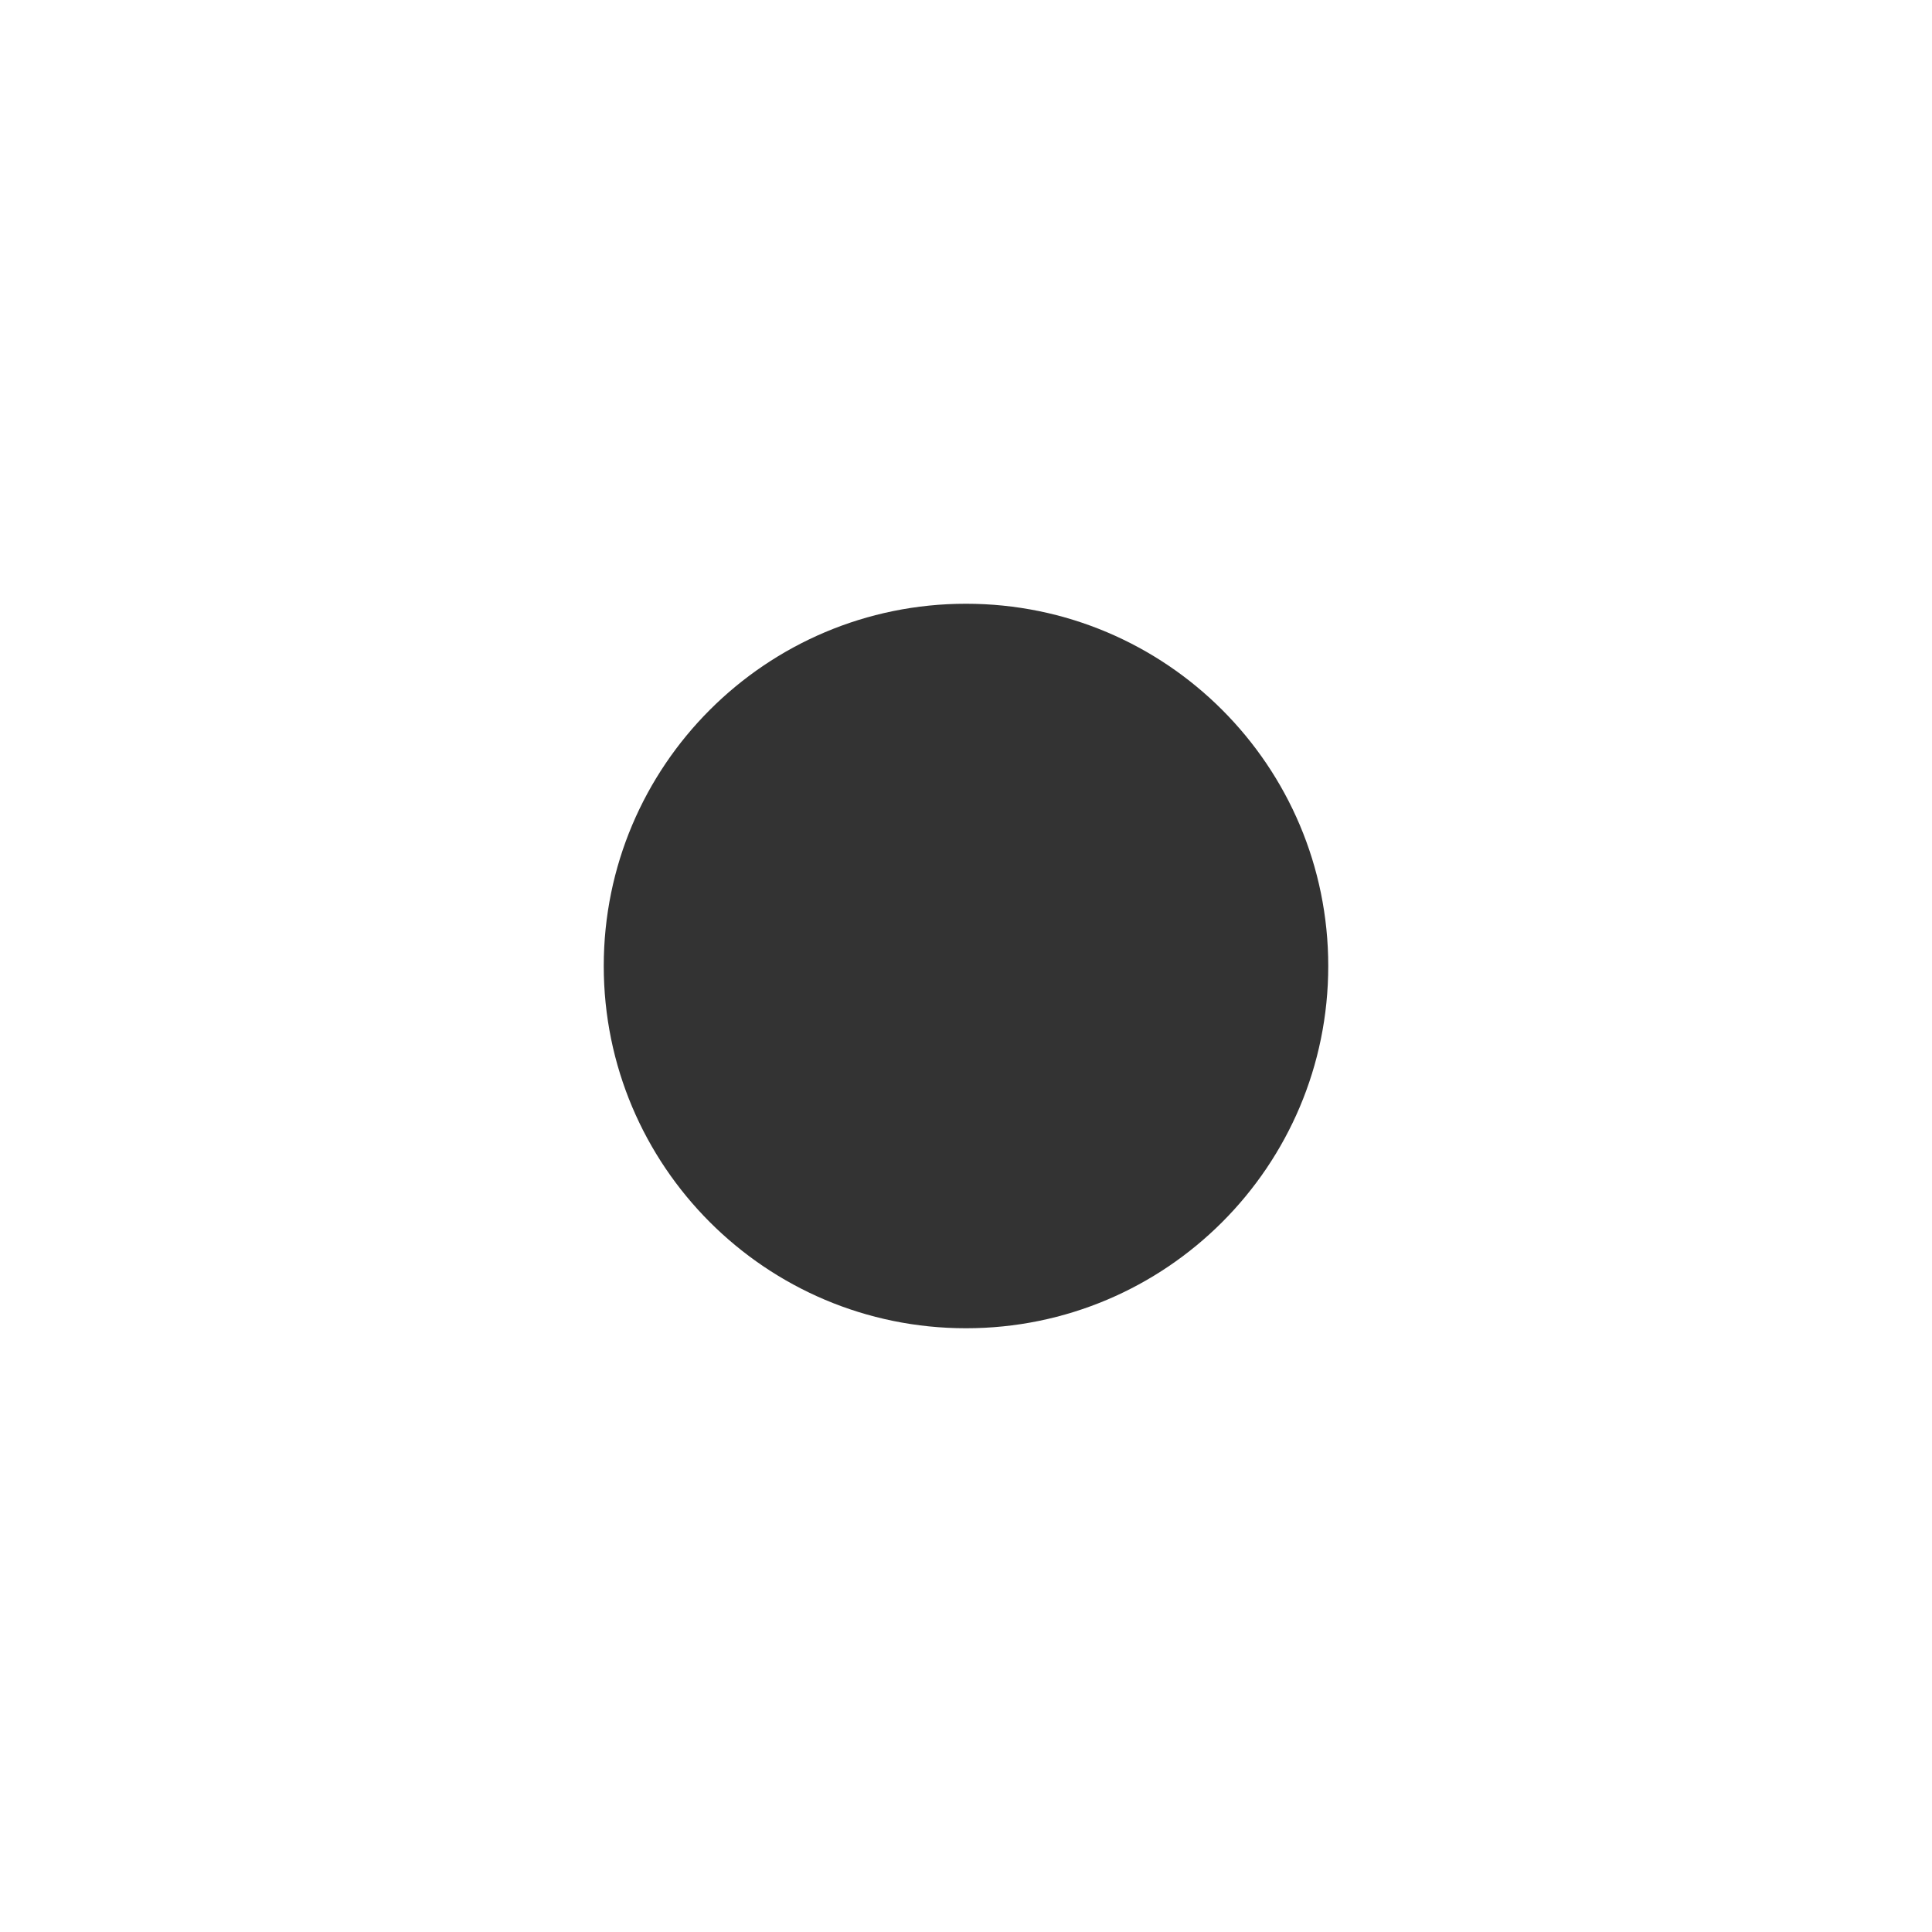
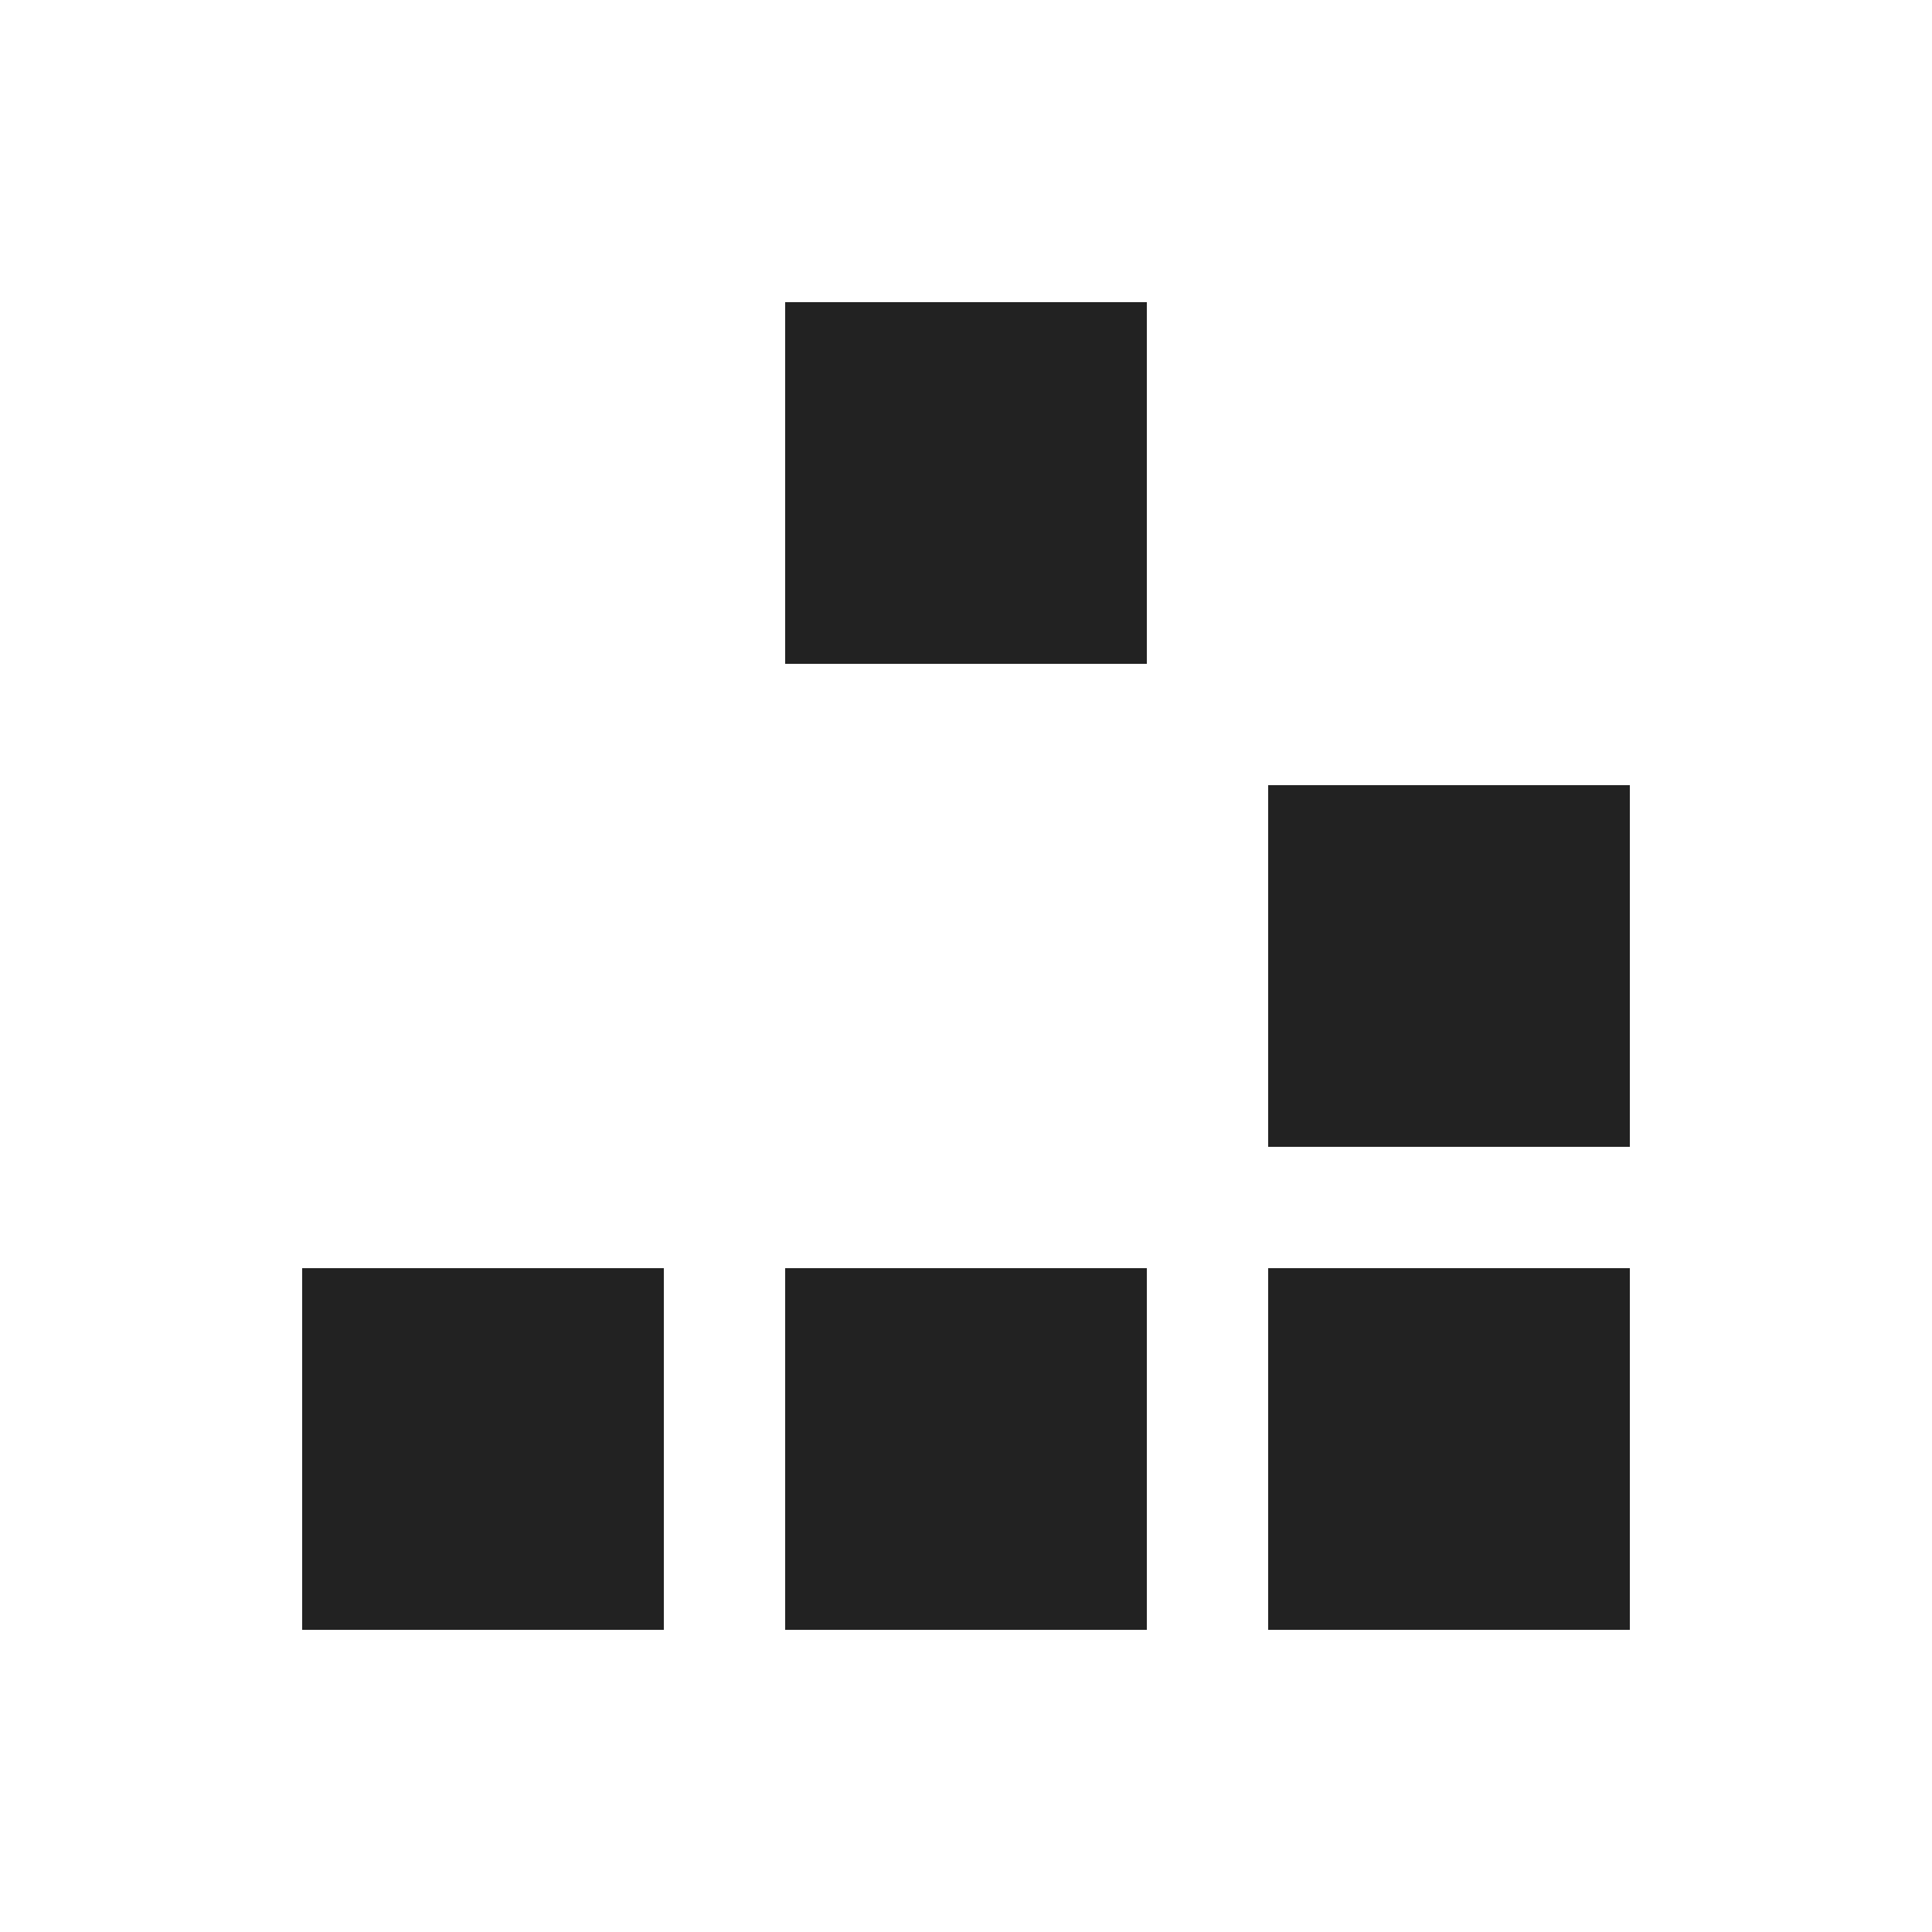
- <svg xmlns="http://www.w3.org/2000/svg" viewBox="0 0 64 64">
-   <rect width="64" height="64" fill="#fff" />
-   <circle cx="32" cy="32" r="12" fill="#333" />
+ <svg xmlns="http://www.w3.org/2000/svg" viewBox="0 0 32 32" shape-rendering="crispEdges">
+   <rect width="32" height="32" fill="#fff" />
+   <g fill="#222">
+     <rect x="13" y="5" width="6" height="6" />
+     <rect x="21" y="13" width="6" height="6" />
+     <rect x="5" y="21" width="6" height="6" />
+     <rect x="13" y="21" width="6" height="6" />
+     <rect x="21" y="21" width="6" height="6" />
+   </g>
</svg>
